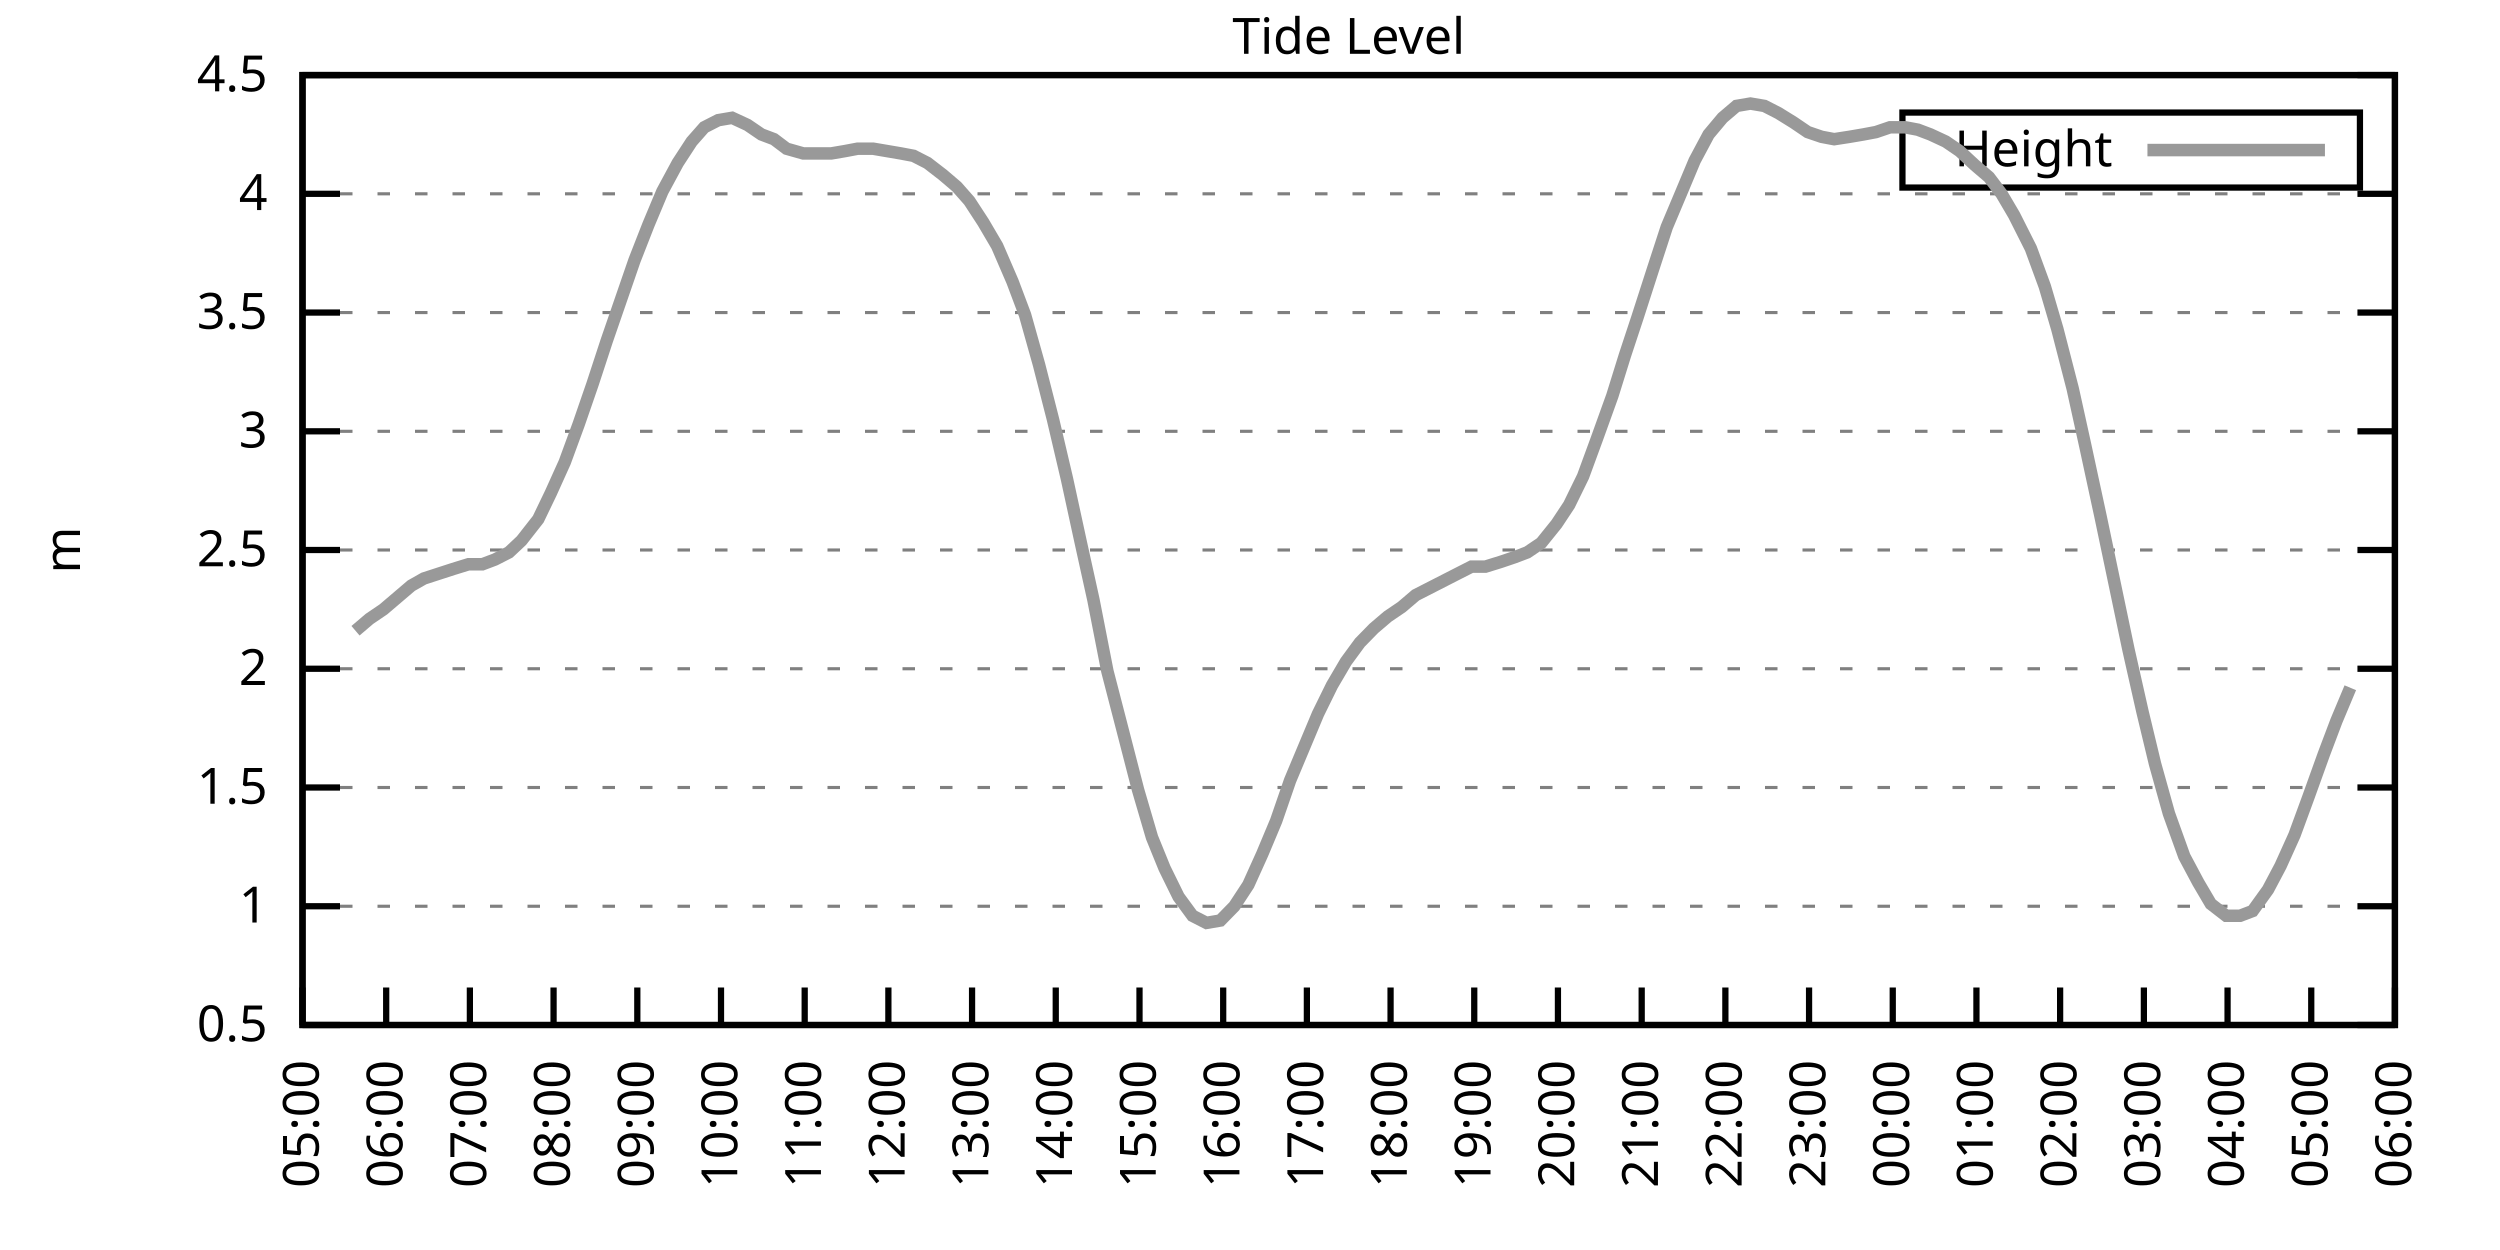
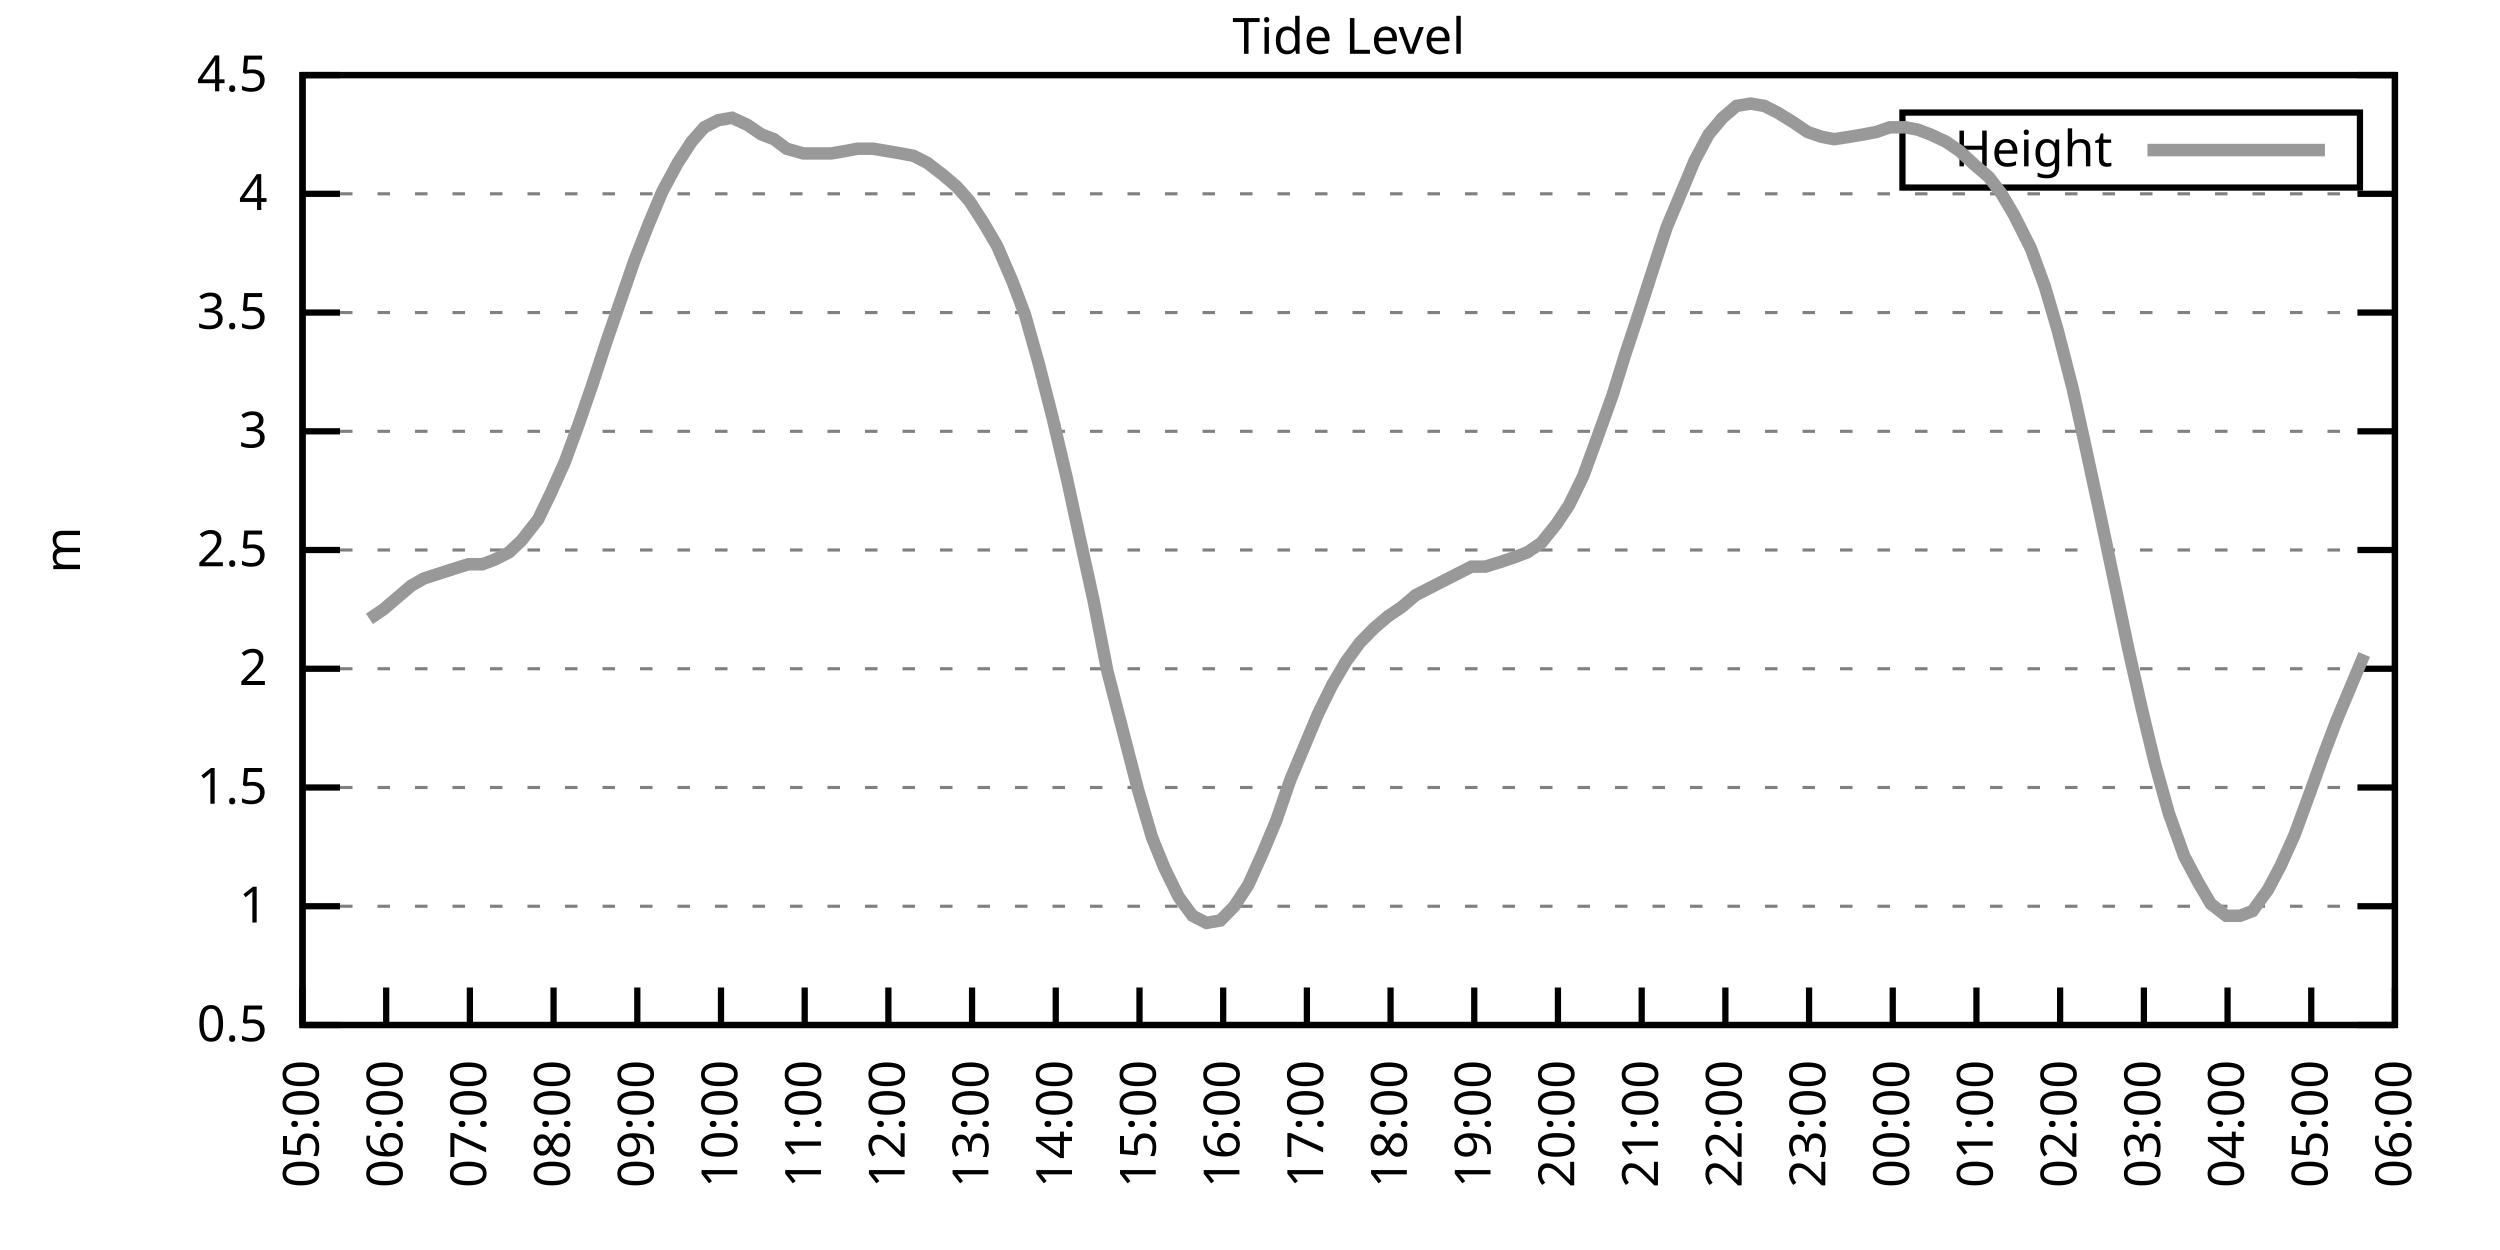
<svg xmlns="http://www.w3.org/2000/svg" xmlns:xlink="http://www.w3.org/1999/xlink" width="400" height="200" viewBox="0 0 400 200">
  <g id="gnuplot_canvas">
    <rect x="0" y="0" width="400" height="200" fill="none" />
    <defs>
      <circle id="gpDot" r="0.5" stroke-width="0.5" stroke="currentColor" />
      <path id="gpPt0" stroke-width="0.333" stroke="currentColor" d="M-1,0 h2 M0,-1 v2" />
      <path id="gpPt1" stroke-width="0.333" stroke="currentColor" d="M-1,-1 L1,1 M1,-1 L-1,1" />
      <path id="gpPt2" stroke-width="0.333" stroke="currentColor" d="M-1,0 L1,0 M0,-1 L0,1 M-1,-1 L1,1 M-1,1 L1,-1" />
      <rect id="gpPt3" stroke-width="0.333" stroke="currentColor" x="-1" y="-1" width="2" height="2" />
      <rect id="gpPt4" stroke-width="0.333" stroke="currentColor" fill="currentColor" x="-1" y="-1" width="2" height="2" />
      <circle id="gpPt5" stroke-width="0.333" stroke="currentColor" cx="0" cy="0" r="1" />
      <use xlink:href="#gpPt5" id="gpPt6" fill="currentColor" stroke="none" />
      <path id="gpPt7" stroke-width="0.333" stroke="currentColor" d="M0,-1.33 L-1.33,0.67 L1.33,0.67 z" />
      <use xlink:href="#gpPt7" id="gpPt8" fill="currentColor" stroke="none" />
      <use xlink:href="#gpPt7" id="gpPt9" stroke="currentColor" transform="rotate(180)" />
      <use xlink:href="#gpPt9" id="gpPt10" fill="currentColor" stroke="none" />
      <use xlink:href="#gpPt3" id="gpPt11" stroke="currentColor" transform="rotate(45)" />
      <use xlink:href="#gpPt11" id="gpPt12" fill="currentColor" stroke="none" />
      <path id="gpPt13" stroke-width="0.333" stroke="currentColor" d="M0,1.330 L1.265,0.411 L0.782,-1.067 L-0.782,-1.076 L-1.265,0.411 z" />
      <use xlink:href="#gpPt13" id="gpPt14" fill="currentColor" stroke="none" />
      <filter id="textbox" filterUnits="objectBoundingBox" x="0" y="0" height="1" width="1">
        <feFlood flood-color="white" flood-opacity="1" result="bgnd" />
        <feComposite in="SourceGraphic" in2="bgnd" operator="atop" />
      </filter>
      <filter id="greybox" filterUnits="objectBoundingBox" x="0" y="0" height="1" width="1">
        <feFlood flood-color="lightgrey" flood-opacity="1" result="grey" />
        <feComposite in="SourceGraphic" in2="grey" operator="atop" />
      </filter>
    </defs>
    <g fill="none" color="white" stroke="currentColor" stroke-width="1.00" stroke-linecap="butt" stroke-linejoin="miter">
</g>
    <g fill="none" color="black" stroke="currentColor" stroke-width="1.00" stroke-linecap="butt" stroke-linejoin="miter">
      <g stroke="none" shape-rendering="crispEdges">
        <polygon fill="rgb(255, 255, 255)" points="48.40,164.00 383.18,164.00 383.18,12.02 48.40,12.02 " />
      </g>
    </g>
    <g fill="none" color="black" stroke="currentColor" stroke-width="1.00" stroke-linecap="butt" stroke-linejoin="miter">
</g>
    <g fill="none" color="black" stroke="black" stroke-width="0.50" stroke-linecap="butt" stroke-linejoin="miter">
</g>
    <g fill="none" color="gray" stroke="currentColor" stroke-width="0.50" stroke-linecap="butt" stroke-linejoin="miter">
      <path stroke="gray" stroke-dasharray="2,4" class="gridline" d="M48.40,164.00 L383.19,164.00  " />
    </g>
    <g fill="none" color="gray" stroke="gray" stroke-width="1.00" stroke-linecap="butt" stroke-linejoin="miter">
</g>
    <g fill="none" color="black" stroke="currentColor" stroke-width="1.00" stroke-linecap="butt" stroke-linejoin="miter">
      <path stroke="black" d="M48.40,164.00 L54.40,164.00 M383.19,164.00 L377.19,164.00  " />
      <g transform="translate(42.80,166.60)" stroke="none" fill="black" font-family="Sans" font-size="8.00" text-anchor="end">
        <text>
          <tspan font-family="Sans"> 0.5</tspan>
        </text>
      </g>
    </g>
    <g fill="none" color="black" stroke="currentColor" stroke-width="1.00" stroke-linecap="butt" stroke-linejoin="miter">
</g>
    <g fill="none" color="black" stroke="black" stroke-width="0.50" stroke-linecap="butt" stroke-linejoin="miter">
</g>
    <g fill="none" color="gray" stroke="currentColor" stroke-width="0.50" stroke-linecap="butt" stroke-linejoin="miter">
      <path stroke="gray" stroke-dasharray="2,4" class="gridline" d="M48.40,145.00 L383.19,145.00  " />
    </g>
    <g fill="none" color="gray" stroke="gray" stroke-width="1.00" stroke-linecap="butt" stroke-linejoin="miter">
</g>
    <g fill="none" color="black" stroke="currentColor" stroke-width="1.00" stroke-linecap="butt" stroke-linejoin="miter">
      <path stroke="black" d="M48.40,145.00 L54.40,145.00 M383.19,145.00 L377.19,145.00  " />
      <g transform="translate(42.80,147.60)" stroke="none" fill="black" font-family="Sans" font-size="8.00" text-anchor="end">
        <text>
          <tspan font-family="Sans"> 1</tspan>
        </text>
      </g>
    </g>
    <g fill="none" color="black" stroke="currentColor" stroke-width="1.00" stroke-linecap="butt" stroke-linejoin="miter">
</g>
    <g fill="none" color="black" stroke="black" stroke-width="0.50" stroke-linecap="butt" stroke-linejoin="miter">
</g>
    <g fill="none" color="gray" stroke="currentColor" stroke-width="0.50" stroke-linecap="butt" stroke-linejoin="miter">
      <path stroke="gray" stroke-dasharray="2,4" class="gridline" d="M48.40,126.00 L383.19,126.00  " />
    </g>
    <g fill="none" color="gray" stroke="gray" stroke-width="1.00" stroke-linecap="butt" stroke-linejoin="miter">
</g>
    <g fill="none" color="black" stroke="currentColor" stroke-width="1.00" stroke-linecap="butt" stroke-linejoin="miter">
      <path stroke="black" d="M48.40,126.00 L54.40,126.00 M383.19,126.00 L377.19,126.00  " />
      <g transform="translate(42.80,128.60)" stroke="none" fill="black" font-family="Sans" font-size="8.00" text-anchor="end">
        <text>
          <tspan font-family="Sans"> 1.5</tspan>
        </text>
      </g>
    </g>
    <g fill="none" color="black" stroke="currentColor" stroke-width="1.00" stroke-linecap="butt" stroke-linejoin="miter">
</g>
    <g fill="none" color="black" stroke="black" stroke-width="0.50" stroke-linecap="butt" stroke-linejoin="miter">
</g>
    <g fill="none" color="gray" stroke="currentColor" stroke-width="0.50" stroke-linecap="butt" stroke-linejoin="miter">
      <path stroke="gray" stroke-dasharray="2,4" class="gridline" d="M48.40,107.00 L383.19,107.00  " />
    </g>
    <g fill="none" color="gray" stroke="gray" stroke-width="1.00" stroke-linecap="butt" stroke-linejoin="miter">
</g>
    <g fill="none" color="black" stroke="currentColor" stroke-width="1.00" stroke-linecap="butt" stroke-linejoin="miter">
      <path stroke="black" d="M48.40,107.00 L54.40,107.00 M383.19,107.00 L377.19,107.00  " />
      <g transform="translate(42.80,109.60)" stroke="none" fill="black" font-family="Sans" font-size="8.00" text-anchor="end">
        <text>
          <tspan font-family="Sans"> 2</tspan>
        </text>
      </g>
    </g>
    <g fill="none" color="black" stroke="currentColor" stroke-width="1.00" stroke-linecap="butt" stroke-linejoin="miter">
</g>
    <g fill="none" color="black" stroke="black" stroke-width="0.50" stroke-linecap="butt" stroke-linejoin="miter">
</g>
    <g fill="none" color="gray" stroke="currentColor" stroke-width="0.50" stroke-linecap="butt" stroke-linejoin="miter">
      <path stroke="gray" stroke-dasharray="2,4" class="gridline" d="M48.40,88.00 L383.19,88.00  " />
    </g>
    <g fill="none" color="gray" stroke="gray" stroke-width="1.00" stroke-linecap="butt" stroke-linejoin="miter">
</g>
    <g fill="none" color="black" stroke="currentColor" stroke-width="1.00" stroke-linecap="butt" stroke-linejoin="miter">
      <path stroke="black" d="M48.40,88.00 L54.40,88.00 M383.19,88.00 L377.19,88.00  " />
      <g transform="translate(42.80,90.60)" stroke="none" fill="black" font-family="Sans" font-size="8.00" text-anchor="end">
        <text>
          <tspan font-family="Sans"> 2.5</tspan>
        </text>
      </g>
    </g>
    <g fill="none" color="black" stroke="currentColor" stroke-width="1.00" stroke-linecap="butt" stroke-linejoin="miter">
</g>
    <g fill="none" color="black" stroke="black" stroke-width="0.50" stroke-linecap="butt" stroke-linejoin="miter">
</g>
    <g fill="none" color="gray" stroke="currentColor" stroke-width="0.50" stroke-linecap="butt" stroke-linejoin="miter">
      <path stroke="gray" stroke-dasharray="2,4" class="gridline" d="M48.40,69.01 L383.19,69.01  " />
    </g>
    <g fill="none" color="gray" stroke="gray" stroke-width="1.00" stroke-linecap="butt" stroke-linejoin="miter">
</g>
    <g fill="none" color="black" stroke="currentColor" stroke-width="1.00" stroke-linecap="butt" stroke-linejoin="miter">
      <path stroke="black" d="M48.40,69.01 L54.40,69.01 M383.19,69.01 L377.19,69.01  " />
      <g transform="translate(42.80,71.61)" stroke="none" fill="black" font-family="Sans" font-size="8.00" text-anchor="end">
        <text>
          <tspan font-family="Sans"> 3</tspan>
        </text>
      </g>
    </g>
    <g fill="none" color="black" stroke="currentColor" stroke-width="1.00" stroke-linecap="butt" stroke-linejoin="miter">
</g>
    <g fill="none" color="black" stroke="black" stroke-width="0.50" stroke-linecap="butt" stroke-linejoin="miter">
</g>
    <g fill="none" color="gray" stroke="currentColor" stroke-width="0.50" stroke-linecap="butt" stroke-linejoin="miter">
      <path stroke="gray" stroke-dasharray="2,4" class="gridline" d="M48.40,50.01 L383.19,50.01  " />
    </g>
    <g fill="none" color="gray" stroke="gray" stroke-width="1.00" stroke-linecap="butt" stroke-linejoin="miter">
</g>
    <g fill="none" color="black" stroke="currentColor" stroke-width="1.00" stroke-linecap="butt" stroke-linejoin="miter">
      <path stroke="black" d="M48.40,50.01 L54.40,50.01 M383.19,50.01 L377.19,50.01  " />
      <g transform="translate(42.80,52.61)" stroke="none" fill="black" font-family="Sans" font-size="8.00" text-anchor="end">
        <text>
          <tspan font-family="Sans"> 3.5</tspan>
        </text>
      </g>
    </g>
    <g fill="none" color="black" stroke="currentColor" stroke-width="1.00" stroke-linecap="butt" stroke-linejoin="miter">
</g>
    <g fill="none" color="black" stroke="black" stroke-width="0.50" stroke-linecap="butt" stroke-linejoin="miter">
</g>
    <g fill="none" color="gray" stroke="currentColor" stroke-width="0.50" stroke-linecap="butt" stroke-linejoin="miter">
      <path stroke="gray" stroke-dasharray="2,4" class="gridline" d="M48.40,31.01 L383.19,31.01  " />
    </g>
    <g fill="none" color="gray" stroke="gray" stroke-width="1.00" stroke-linecap="butt" stroke-linejoin="miter">
</g>
    <g fill="none" color="black" stroke="currentColor" stroke-width="1.00" stroke-linecap="butt" stroke-linejoin="miter">
      <path stroke="black" d="M48.40,31.01 L54.40,31.01 M383.19,31.01 L377.19,31.01  " />
      <g transform="translate(42.80,33.61)" stroke="none" fill="black" font-family="Sans" font-size="8.00" text-anchor="end">
        <text>
          <tspan font-family="Sans"> 4</tspan>
        </text>
      </g>
    </g>
    <g fill="none" color="black" stroke="currentColor" stroke-width="1.00" stroke-linecap="butt" stroke-linejoin="miter">
</g>
    <g fill="none" color="black" stroke="black" stroke-width="0.50" stroke-linecap="butt" stroke-linejoin="miter">
</g>
    <g fill="none" color="gray" stroke="currentColor" stroke-width="0.50" stroke-linecap="butt" stroke-linejoin="miter">
      <path stroke="gray" stroke-dasharray="2,4" class="gridline" d="M48.40,12.01 L383.19,12.01  " />
    </g>
    <g fill="none" color="gray" stroke="gray" stroke-width="1.00" stroke-linecap="butt" stroke-linejoin="miter">
</g>
    <g fill="none" color="black" stroke="currentColor" stroke-width="1.00" stroke-linecap="butt" stroke-linejoin="miter">
      <path stroke="black" d="M48.40,12.01 L54.40,12.01 M383.19,12.01 L377.19,12.01  " />
      <g transform="translate(42.80,14.61)" stroke="none" fill="black" font-family="Sans" font-size="8.00" text-anchor="end">
        <text>
          <tspan font-family="Sans"> 4.5</tspan>
        </text>
      </g>
    </g>
    <g fill="none" color="black" stroke="currentColor" stroke-width="1.00" stroke-linecap="butt" stroke-linejoin="miter">
      <path stroke="black" d="M48.40,164.00 L48.40,158.00  " />
      <g transform="translate(51.00,169.60) rotate(270.00)" stroke="none" fill="black" font-family="Sans" font-size="8.00" text-anchor="end">
        <text>
          <tspan font-family="Sans">05:00</tspan>
        </text>
      </g>
    </g>
    <g fill="none" color="black" stroke="currentColor" stroke-width="1.00" stroke-linecap="butt" stroke-linejoin="miter">
      <path stroke="black" d="M61.79,164.00 L61.79,158.00  " />
      <g transform="translate(64.39,169.60) rotate(270.00)" stroke="none" fill="black" font-family="Sans" font-size="8.00" text-anchor="end">
        <text>
          <tspan font-family="Sans">06:00</tspan>
        </text>
      </g>
    </g>
    <g fill="none" color="black" stroke="currentColor" stroke-width="1.00" stroke-linecap="butt" stroke-linejoin="miter">
      <path stroke="black" d="M75.18,164.00 L75.18,158.00  " />
      <g transform="translate(77.78,169.60) rotate(270.00)" stroke="none" fill="black" font-family="Sans" font-size="8.00" text-anchor="end">
        <text>
          <tspan font-family="Sans">07:00</tspan>
        </text>
      </g>
    </g>
    <g fill="none" color="black" stroke="currentColor" stroke-width="1.00" stroke-linecap="butt" stroke-linejoin="miter">
      <path stroke="black" d="M88.57,164.00 L88.57,158.00  " />
      <g transform="translate(91.17,169.60) rotate(270.00)" stroke="none" fill="black" font-family="Sans" font-size="8.00" text-anchor="end">
        <text>
          <tspan font-family="Sans">08:00</tspan>
        </text>
      </g>
    </g>
    <g fill="none" color="black" stroke="currentColor" stroke-width="1.00" stroke-linecap="butt" stroke-linejoin="miter">
      <path stroke="black" d="M101.97,164.00 L101.97,158.00  " />
      <g transform="translate(104.57,169.60) rotate(270.00)" stroke="none" fill="black" font-family="Sans" font-size="8.00" text-anchor="end">
        <text>
          <tspan font-family="Sans">09:00</tspan>
        </text>
      </g>
    </g>
    <g fill="none" color="black" stroke="currentColor" stroke-width="1.00" stroke-linecap="butt" stroke-linejoin="miter">
      <path stroke="black" d="M115.36,164.00 L115.36,158.00  " />
      <g transform="translate(117.96,169.60) rotate(270.00)" stroke="none" fill="black" font-family="Sans" font-size="8.00" text-anchor="end">
        <text>
          <tspan font-family="Sans">10:00</tspan>
        </text>
      </g>
    </g>
    <g fill="none" color="black" stroke="currentColor" stroke-width="1.00" stroke-linecap="butt" stroke-linejoin="miter">
      <path stroke="black" d="M128.75,164.00 L128.75,158.00  " />
      <g transform="translate(131.35,169.60) rotate(270.00)" stroke="none" fill="black" font-family="Sans" font-size="8.00" text-anchor="end">
        <text>
          <tspan font-family="Sans">11:00</tspan>
        </text>
      </g>
    </g>
    <g fill="none" color="black" stroke="currentColor" stroke-width="1.00" stroke-linecap="butt" stroke-linejoin="miter">
      <path stroke="black" d="M142.14,164.00 L142.14,158.00  " />
      <g transform="translate(144.74,169.60) rotate(270.00)" stroke="none" fill="black" font-family="Sans" font-size="8.00" text-anchor="end">
        <text>
          <tspan font-family="Sans">12:00</tspan>
        </text>
      </g>
    </g>
    <g fill="none" color="black" stroke="currentColor" stroke-width="1.00" stroke-linecap="butt" stroke-linejoin="miter">
      <path stroke="black" d="M155.53,164.00 L155.53,158.00  " />
      <g transform="translate(158.13,169.60) rotate(270.00)" stroke="none" fill="black" font-family="Sans" font-size="8.00" text-anchor="end">
        <text>
          <tspan font-family="Sans">13:00</tspan>
        </text>
      </g>
    </g>
    <g fill="none" color="black" stroke="currentColor" stroke-width="1.00" stroke-linecap="butt" stroke-linejoin="miter">
      <path stroke="black" d="M168.92,164.00 L168.92,158.00  " />
      <g transform="translate(171.52,169.60) rotate(270.00)" stroke="none" fill="black" font-family="Sans" font-size="8.00" text-anchor="end">
        <text>
          <tspan font-family="Sans">14:00</tspan>
        </text>
      </g>
    </g>
    <g fill="none" color="black" stroke="currentColor" stroke-width="1.00" stroke-linecap="butt" stroke-linejoin="miter">
      <path stroke="black" d="M182.32,164.00 L182.32,158.00  " />
      <g transform="translate(184.92,169.60) rotate(270.00)" stroke="none" fill="black" font-family="Sans" font-size="8.00" text-anchor="end">
        <text>
          <tspan font-family="Sans">15:00</tspan>
        </text>
      </g>
    </g>
    <g fill="none" color="black" stroke="currentColor" stroke-width="1.00" stroke-linecap="butt" stroke-linejoin="miter">
      <path stroke="black" d="M195.71,164.00 L195.71,158.00  " />
      <g transform="translate(198.31,169.60) rotate(270.00)" stroke="none" fill="black" font-family="Sans" font-size="8.00" text-anchor="end">
        <text>
          <tspan font-family="Sans">16:00</tspan>
        </text>
      </g>
    </g>
    <g fill="none" color="black" stroke="currentColor" stroke-width="1.00" stroke-linecap="butt" stroke-linejoin="miter">
      <path stroke="black" d="M209.10,164.00 L209.10,158.00  " />
      <g transform="translate(211.70,169.60) rotate(270.00)" stroke="none" fill="black" font-family="Sans" font-size="8.00" text-anchor="end">
        <text>
          <tspan font-family="Sans">17:00</tspan>
        </text>
      </g>
    </g>
    <g fill="none" color="black" stroke="currentColor" stroke-width="1.00" stroke-linecap="butt" stroke-linejoin="miter">
      <path stroke="black" d="M222.49,164.00 L222.49,158.00  " />
      <g transform="translate(225.09,169.60) rotate(270.00)" stroke="none" fill="black" font-family="Sans" font-size="8.00" text-anchor="end">
        <text>
          <tspan font-family="Sans">18:00</tspan>
        </text>
      </g>
    </g>
    <g fill="none" color="black" stroke="currentColor" stroke-width="1.00" stroke-linecap="butt" stroke-linejoin="miter">
      <path stroke="black" d="M235.88,164.00 L235.88,158.00  " />
      <g transform="translate(238.48,169.60) rotate(270.00)" stroke="none" fill="black" font-family="Sans" font-size="8.00" text-anchor="end">
        <text>
          <tspan font-family="Sans">19:00</tspan>
        </text>
      </g>
    </g>
    <g fill="none" color="black" stroke="currentColor" stroke-width="1.00" stroke-linecap="butt" stroke-linejoin="miter">
      <path stroke="black" d="M249.27,164.00 L249.27,158.00  " />
      <g transform="translate(251.87,169.60) rotate(270.00)" stroke="none" fill="black" font-family="Sans" font-size="8.00" text-anchor="end">
        <text>
          <tspan font-family="Sans">20:00</tspan>
        </text>
      </g>
    </g>
    <g fill="none" color="black" stroke="currentColor" stroke-width="1.00" stroke-linecap="butt" stroke-linejoin="miter">
      <path stroke="black" d="M262.67,164.00 L262.67,158.00  " />
      <g transform="translate(265.27,169.60) rotate(270.00)" stroke="none" fill="black" font-family="Sans" font-size="8.00" text-anchor="end">
        <text>
          <tspan font-family="Sans">21:00</tspan>
        </text>
      </g>
    </g>
    <g fill="none" color="black" stroke="currentColor" stroke-width="1.00" stroke-linecap="butt" stroke-linejoin="miter">
      <path stroke="black" d="M276.06,164.00 L276.06,158.00  " />
      <g transform="translate(278.66,169.60) rotate(270.00)" stroke="none" fill="black" font-family="Sans" font-size="8.00" text-anchor="end">
        <text>
          <tspan font-family="Sans">22:00</tspan>
        </text>
      </g>
    </g>
    <g fill="none" color="black" stroke="currentColor" stroke-width="1.00" stroke-linecap="butt" stroke-linejoin="miter">
      <path stroke="black" d="M289.45,164.00 L289.45,158.00  " />
      <g transform="translate(292.05,169.60) rotate(270.00)" stroke="none" fill="black" font-family="Sans" font-size="8.00" text-anchor="end">
        <text>
          <tspan font-family="Sans">23:00</tspan>
        </text>
      </g>
    </g>
    <g fill="none" color="black" stroke="currentColor" stroke-width="1.00" stroke-linecap="butt" stroke-linejoin="miter">
      <path stroke="black" d="M302.84,164.00 L302.84,158.00  " />
      <g transform="translate(305.44,169.60) rotate(270.00)" stroke="none" fill="black" font-family="Sans" font-size="8.00" text-anchor="end">
        <text>
          <tspan font-family="Sans">00:00</tspan>
        </text>
      </g>
    </g>
    <g fill="none" color="black" stroke="currentColor" stroke-width="1.00" stroke-linecap="butt" stroke-linejoin="miter">
      <path stroke="black" d="M316.23,164.00 L316.23,158.00  " />
      <g transform="translate(318.83,169.60) rotate(270.00)" stroke="none" fill="black" font-family="Sans" font-size="8.00" text-anchor="end">
        <text>
          <tspan font-family="Sans">01:00</tspan>
        </text>
      </g>
    </g>
    <g fill="none" color="black" stroke="currentColor" stroke-width="1.00" stroke-linecap="butt" stroke-linejoin="miter">
      <path stroke="black" d="M329.62,164.00 L329.62,158.00  " />
      <g transform="translate(332.22,169.60) rotate(270.00)" stroke="none" fill="black" font-family="Sans" font-size="8.00" text-anchor="end">
        <text>
          <tspan font-family="Sans">02:00</tspan>
        </text>
      </g>
    </g>
    <g fill="none" color="black" stroke="currentColor" stroke-width="1.00" stroke-linecap="butt" stroke-linejoin="miter">
      <path stroke="black" d="M343.02,164.00 L343.02,158.00  " />
      <g transform="translate(345.62,169.60) rotate(270.00)" stroke="none" fill="black" font-family="Sans" font-size="8.00" text-anchor="end">
        <text>
          <tspan font-family="Sans">03:00</tspan>
        </text>
      </g>
    </g>
    <g fill="none" color="black" stroke="currentColor" stroke-width="1.00" stroke-linecap="butt" stroke-linejoin="miter">
      <path stroke="black" d="M356.41,164.00 L356.41,158.00  " />
      <g transform="translate(359.01,169.60) rotate(270.00)" stroke="none" fill="black" font-family="Sans" font-size="8.00" text-anchor="end">
        <text>
          <tspan font-family="Sans">04:00</tspan>
        </text>
      </g>
    </g>
    <g fill="none" color="black" stroke="currentColor" stroke-width="1.00" stroke-linecap="butt" stroke-linejoin="miter">
      <path stroke="black" d="M369.80,164.00 L369.80,158.00  " />
      <g transform="translate(372.40,169.60) rotate(270.00)" stroke="none" fill="black" font-family="Sans" font-size="8.00" text-anchor="end">
        <text>
          <tspan font-family="Sans">05:00</tspan>
        </text>
      </g>
    </g>
    <g fill="none" color="black" stroke="currentColor" stroke-width="1.00" stroke-linecap="butt" stroke-linejoin="miter">
      <path stroke="black" d="M383.19,164.00 L383.19,158.00  " />
      <g transform="translate(385.79,169.60) rotate(270.00)" stroke="none" fill="black" font-family="Sans" font-size="8.00" text-anchor="end">
        <text>
          <tspan font-family="Sans">06:00</tspan>
        </text>
      </g>
    </g>
    <g fill="none" color="black" stroke="currentColor" stroke-width="1.00" stroke-linecap="butt" stroke-linejoin="miter">
</g>
    <g fill="none" color="black" stroke="currentColor" stroke-width="1.00" stroke-linecap="butt" stroke-linejoin="miter">
      <path stroke="black" d="M48.40,12.01 L48.40,164.00 L383.19,164.00 L383.19,12.01 L48.40,12.01 Z  " />
    </g>
    <g fill="none" color="black" stroke="currentColor" stroke-width="1.00" stroke-linecap="butt" stroke-linejoin="miter">
</g>
    <g fill="none" color="black" stroke="currentColor" stroke-width="1.00" stroke-linecap="butt" stroke-linejoin="miter">
      <path stroke="black" d="M304.39,30.01 L304.39,18.01 L377.59,18.01 L377.59,30.01 L304.39,30.01 Z  " />
    </g>
    <g id="Tide_level_plot_1">
      <g fill="none" color="white" stroke="black" stroke-width="2.00" stroke-linecap="butt" stroke-linejoin="miter">
</g>
      <g fill="none" color="black" stroke="currentColor" stroke-width="2.00" stroke-linecap="butt" stroke-linejoin="miter">
        <g transform="translate(337.99,26.61)" stroke="none" fill="black" font-family="Sans" font-size="8.00" text-anchor="end">
          <text>
            <tspan font-family="Sans">Height</tspan>
          </text>
        </g>
      </g>
      <g fill="none" color="black" stroke="currentColor" stroke-width="2.00" stroke-linecap="butt" stroke-linejoin="miter">
-         <path stroke="rgb(153, 153, 153)" d="M343.59,24.01 L371.99,24.01 M56.88,100.92 L59.11,99.02 L61.35,97.50 L63.58,95.60 L65.81,93.70 L67.82,92.56   L72.50,91.04 L74.96,90.28 L77.19,90.28 L79.20,89.52 L81.43,88.38 L83.44,86.49 L86.12,83.07 L88.13,78.89   L90.36,73.95 L92.59,67.87 L94.82,61.41 L97.06,54.57 L99.29,48.11 L101.52,41.65 L103.75,35.95 L105.98,30.63   L108.44,26.07 L110.67,22.65 L112.68,20.37 L114.91,19.23 L117.14,18.85 L119.60,19.99 L121.83,21.51 L123.84,22.27   L125.85,23.79 L128.53,24.55 L130.76,24.55 L132.99,24.55 L135.22,24.17 L137.23,23.79 L139.69,23.79 L141.92,24.17   L144.15,24.55 L146.16,24.93 L148.39,26.07 L150.85,27.97 L153.08,29.87 L155.09,32.15 L157.32,35.57 L159.55,39.37   L162.01,45.07 L164.01,50.39 L166.25,58.37 L168.48,67.11 L170.71,76.61 L172.94,86.87 L174.95,95.98 L177.18,107.38   L179.64,116.88 L182.09,126.38 L184.32,133.98 L186.33,138.92 L188.57,143.48 L190.80,146.52 L193.03,147.66 L195.26,147.28   L197.49,145.00 L199.73,141.58 L201.96,136.64 L204.19,131.32 L206.42,124.86 L208.65,119.54 L210.88,114.22 L213.12,109.66   L215.35,105.86 L217.58,102.82 L219.81,100.54 L222.04,98.64 L224.28,97.12 L226.51,95.22 L228.74,94.08 L230.97,92.94   L233.20,91.80 L235.44,90.66 L237.67,90.66 L240.12,89.90 L242.36,89.14 L244.36,88.38 L246.60,86.87 L249.05,83.83   L251.06,80.79 L253.29,76.23 L255.52,70.15 L257.98,63.31 L259.99,56.85 L262.00,50.77 L264.45,43.17 L266.68,36.33   L268.92,31.01 L271.15,25.69 L273.38,21.51 L275.61,18.85 L277.84,16.95 L280.07,16.57 L282.31,16.95 L284.54,18.09   L286.99,19.61 L289.23,21.13 L291.46,21.89 L293.47,22.27 L295.92,21.89 L298.15,21.51 L300.16,21.13 L302.39,20.37   L304.85,20.37 L306.86,20.75 L308.87,21.51 L311.32,22.65 L313.55,24.17 L316.01,26.45 L318.24,28.35 L320.25,31.01   L322.26,34.43 L324.94,39.75 L327.17,45.83 L329.18,52.67 L331.63,62.17 L333.64,71.29 L336.10,82.69 L338.33,93.32   L340.56,103.96 L342.79,113.84 L344.80,122.20 L347.03,130.18 L349.49,137.02 L351.72,141.20 L353.73,144.62 L356.18,146.52   L358.42,146.52 L360.42,145.76 L362.88,142.34 L364.89,138.54 L367.12,133.60 L369.35,127.52 L371.81,120.68 L373.82,115.36   L376.05,110.04  " />
+         <path stroke="rgb(153, 153, 153)" d="M343.59,24.01 L371.99,24.01 M59.11,99.02 L61.35,97.50 L63.58,95.60 L65.81,93.70 L67.82,92.56 L72.50,91.04   L74.96,90.28 L77.19,90.28 L79.20,89.52 L81.43,88.38 L83.44,86.49 L86.12,83.07 L88.13,78.89 L90.36,73.95   L92.59,67.87 L94.82,61.41 L97.06,54.57 L99.29,48.11 L101.52,41.65 L103.75,35.95 L105.98,30.63 L108.44,26.07   L110.67,22.65 L112.68,20.37 L114.91,19.23 L117.14,18.85 L119.60,19.99 L121.83,21.51 L123.84,22.27 L125.85,23.79   L128.53,24.55 L130.76,24.55 L132.99,24.55 L135.22,24.17 L137.23,23.79 L139.69,23.79 L141.92,24.17 L144.15,24.55   L146.16,24.93 L148.39,26.07 L150.85,27.97 L153.08,29.87 L155.09,32.15 L157.32,35.57 L159.55,39.37 L162.01,45.07   L164.01,50.39 L166.25,58.37 L168.48,67.11 L170.71,76.61 L172.94,86.87 L174.95,95.98 L177.18,107.38 L179.64,116.88   L182.09,126.38 L184.32,133.98 L186.33,138.92 L188.57,143.48 L190.80,146.52 L193.03,147.66 L195.26,147.28 L197.49,145.00   L199.73,141.58 L201.96,136.64 L204.19,131.32 L206.42,124.86 L208.65,119.54 L210.88,114.22 L213.12,109.66 L215.35,105.86   L217.58,102.82 L219.81,100.54 L222.04,98.64 L224.28,97.12 L226.51,95.22 L228.74,94.08 L230.97,92.94 L233.20,91.80   L235.44,90.66 L237.67,90.66 L240.12,89.90 L242.36,89.14 L244.36,88.38 L246.60,86.87 L249.05,83.83 L251.06,80.79   L253.29,76.23 L255.52,70.15 L257.98,63.31 L259.99,56.85 L262.00,50.77 L264.45,43.17 L266.68,36.33 L268.92,31.01   L271.15,25.69 L273.38,21.51 L275.61,18.85 L277.84,16.95 L280.07,16.57 L282.31,16.95 L284.54,18.09 L286.99,19.61   L289.23,21.13 L291.46,21.89 L293.47,22.27 L295.92,21.89 L298.15,21.51 L300.16,21.13 L302.39,20.37 L304.85,20.37   L306.86,20.75 L308.87,21.51 L311.32,22.65 L313.55,24.17 L316.01,26.45 L318.24,28.35 L320.25,31.01 L322.26,34.43   L324.94,39.75 L327.17,45.83 L329.18,52.67 L331.63,62.17 L333.64,71.29 L336.10,82.69 L338.33,93.32 L340.56,103.96   L342.79,113.84 L344.80,122.20 L347.03,130.18 L349.49,137.02 L351.72,141.20 L353.73,144.62 L356.18,146.52 L358.42,146.52   L360.42,145.76 L362.88,142.34 L364.89,138.54 L367.12,133.60 L369.35,127.52 L371.81,120.68 L373.82,115.36 L376.05,110.04   L378.28,104.72  " />
      </g>
    </g>
    <g fill="none" color="black" stroke="currentColor" stroke-width="2.00" stroke-linecap="butt" stroke-linejoin="miter">
</g>
    <g fill="none" color="black" stroke="black" stroke-width="1.00" stroke-linecap="butt" stroke-linejoin="miter">
</g>
    <g fill="none" color="black" stroke="currentColor" stroke-width="1.00" stroke-linecap="butt" stroke-linejoin="miter">
      <path stroke="black" d="M48.40,12.01 L48.40,164.00 L383.19,164.00 L383.19,12.01 L48.40,12.01 Z  " />
      <g transform="translate(12.80,88.01) rotate(270.00)" stroke="none" fill="black" font-family="Sans" font-size="8.00" text-anchor="middle">
        <text>
          <tspan font-family="Sans">m</tspan>
        </text>
      </g>
    </g>
    <g fill="none" color="black" stroke="currentColor" stroke-width="1.00" stroke-linecap="butt" stroke-linejoin="miter">
</g>
    <g fill="none" color="black" stroke="currentColor" stroke-width="1.00" stroke-linecap="butt" stroke-linejoin="miter">
      <g transform="translate(215.79,8.61)" stroke="none" fill="black" font-family="Sans" font-size="8.00" text-anchor="middle">
        <text>
          <tspan font-family="Sans">Tide Level</tspan>
        </text>
      </g>
    </g>
    <g fill="none" color="black" stroke="currentColor" stroke-width="1.00" stroke-linecap="butt" stroke-linejoin="miter">
</g>
  </g>
</svg>
